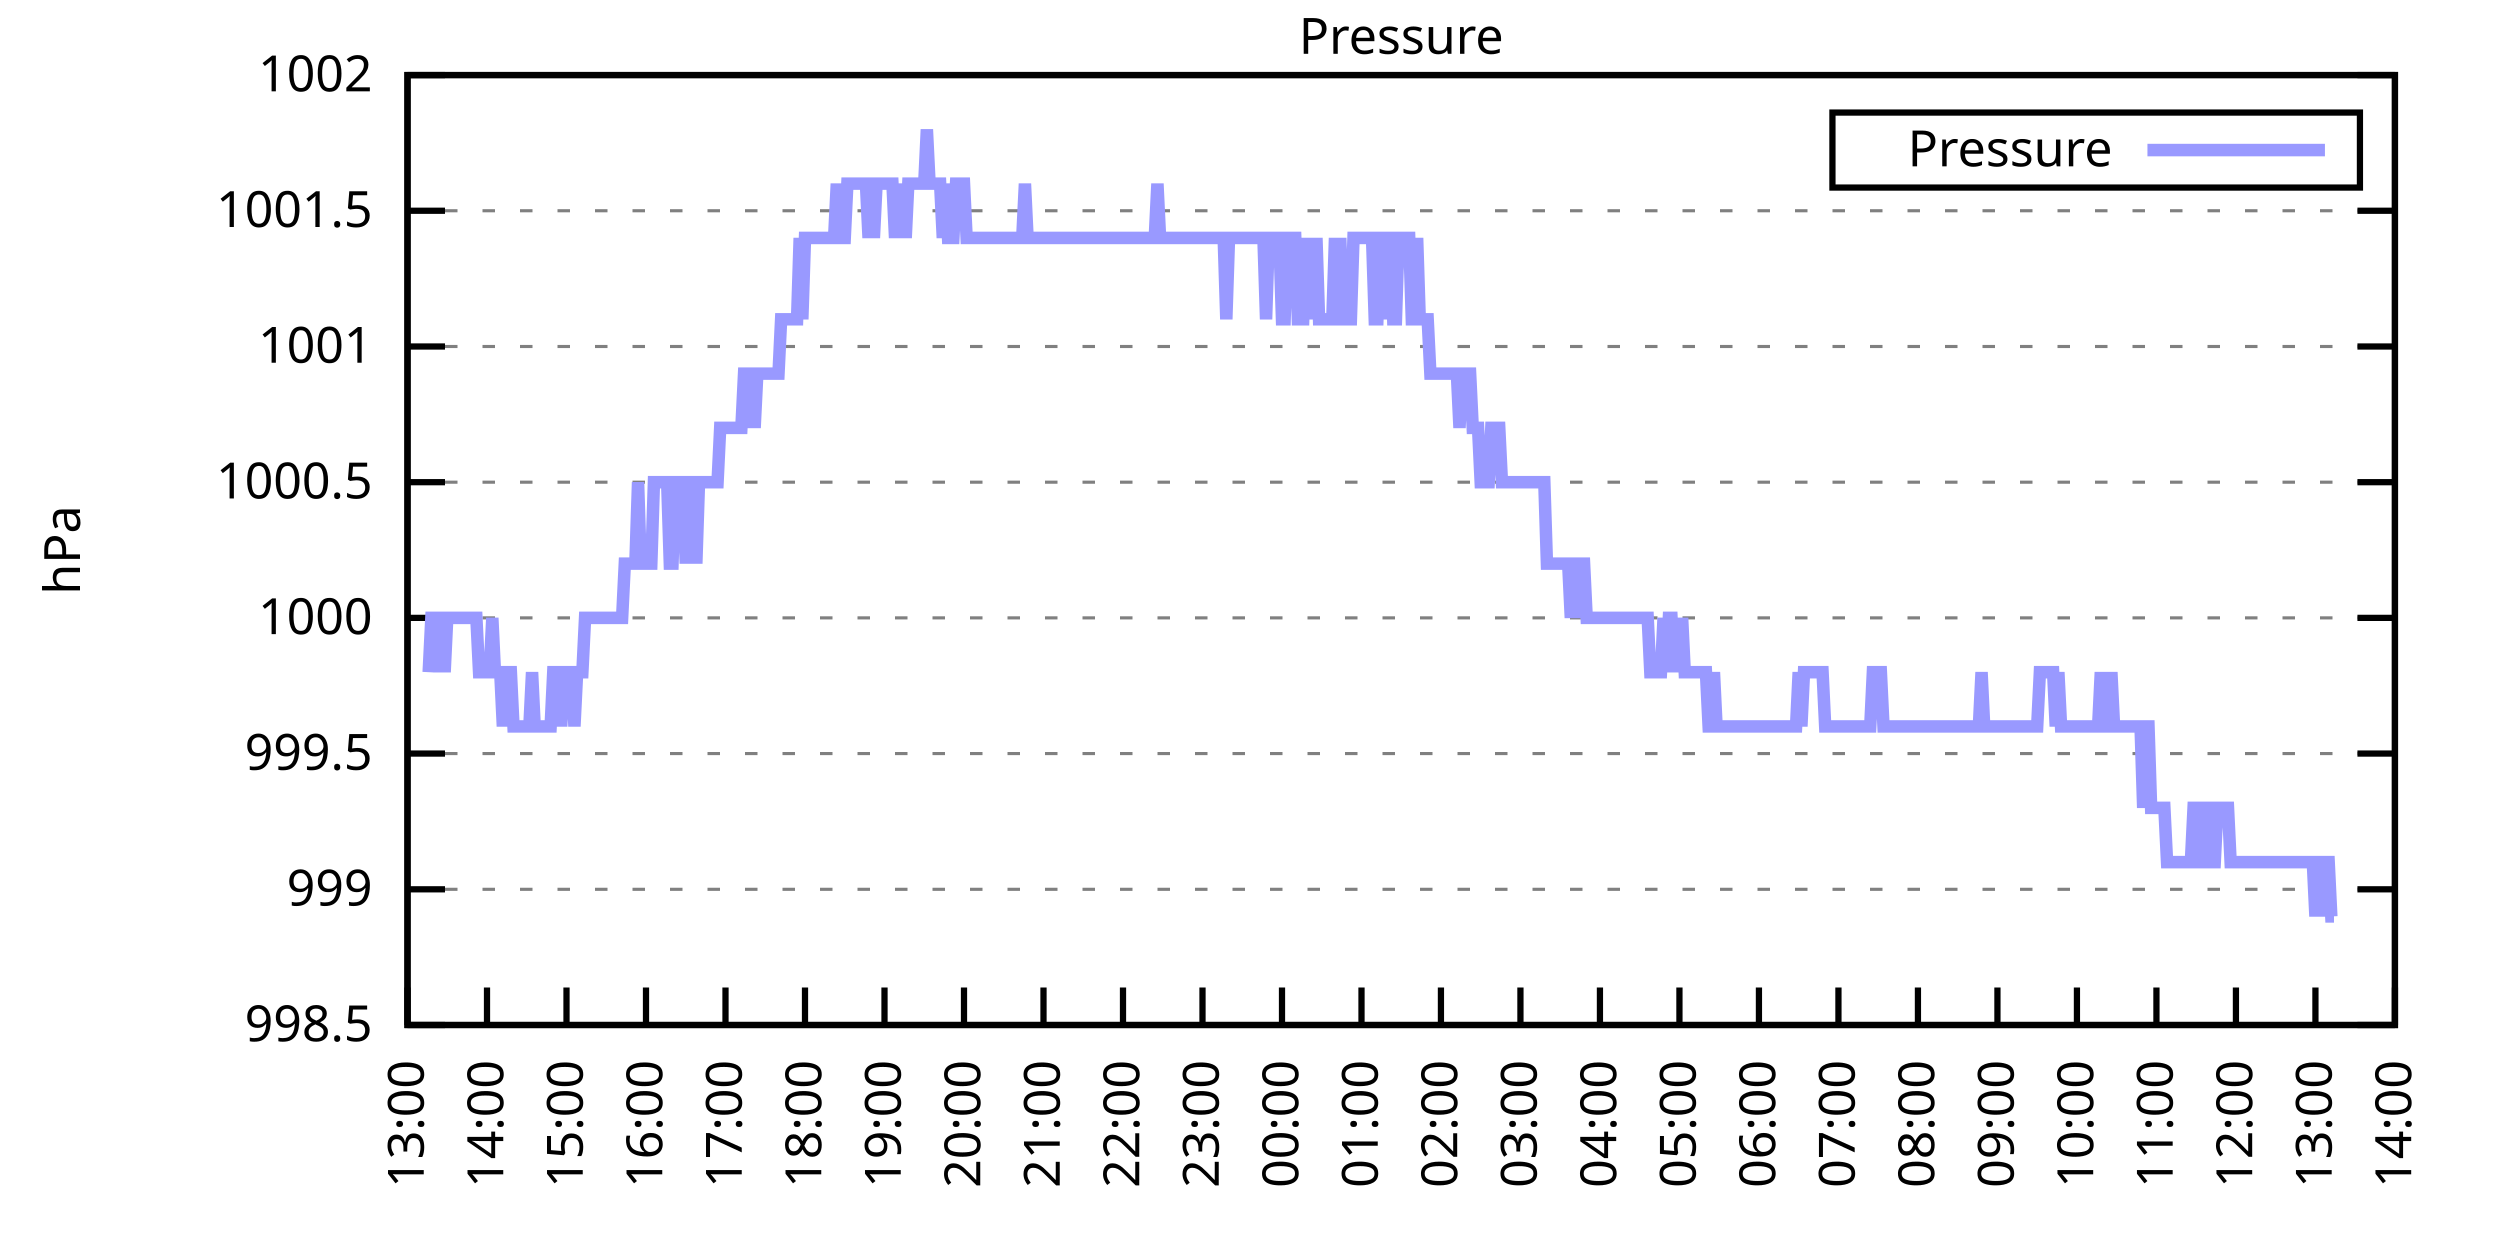
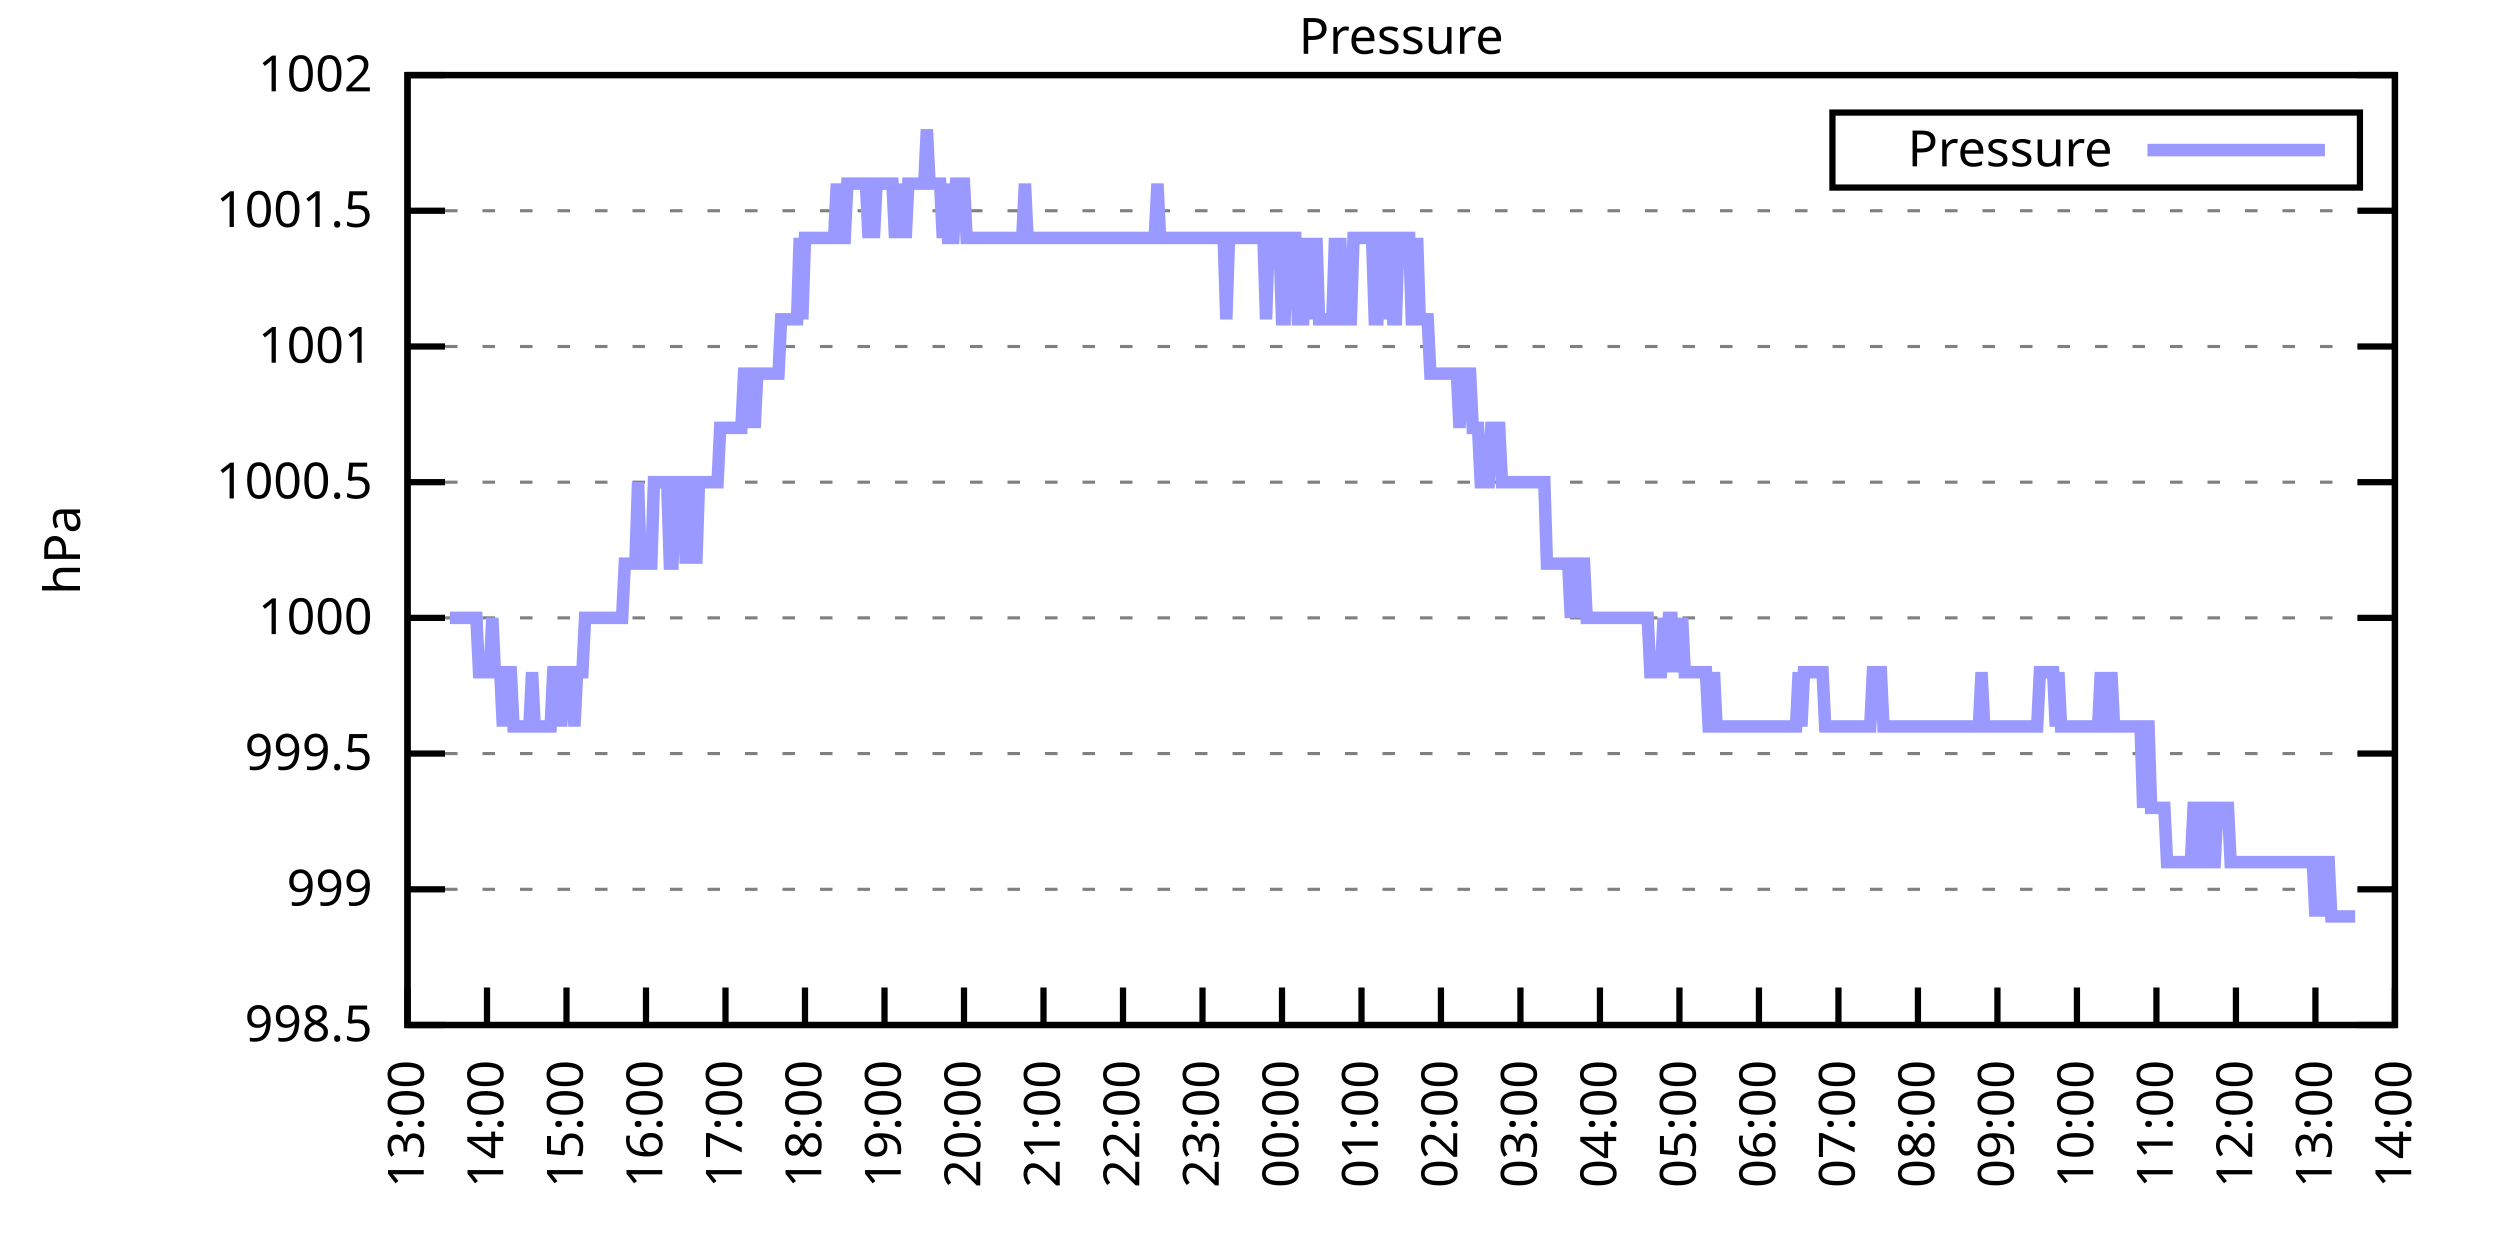
<svg xmlns="http://www.w3.org/2000/svg" xmlns:xlink="http://www.w3.org/1999/xlink" width="400" height="200" viewBox="0 0 400 200">
  <g id="gnuplot_canvas">
    <rect x="0" y="0" width="400" height="200" fill="none" />
    <defs>
      <circle id="gpDot" r="0.5" stroke-width="0.5" stroke="currentColor" />
      <path id="gpPt0" stroke-width="0.333" stroke="currentColor" d="M-1,0 h2 M0,-1 v2" />
      <path id="gpPt1" stroke-width="0.333" stroke="currentColor" d="M-1,-1 L1,1 M1,-1 L-1,1" />
      <path id="gpPt2" stroke-width="0.333" stroke="currentColor" d="M-1,0 L1,0 M0,-1 L0,1 M-1,-1 L1,1 M-1,1 L1,-1" />
      <rect id="gpPt3" stroke-width="0.333" stroke="currentColor" x="-1" y="-1" width="2" height="2" />
      <rect id="gpPt4" stroke-width="0.333" stroke="currentColor" fill="currentColor" x="-1" y="-1" width="2" height="2" />
      <circle id="gpPt5" stroke-width="0.333" stroke="currentColor" cx="0" cy="0" r="1" />
      <use xlink:href="#gpPt5" id="gpPt6" fill="currentColor" stroke="none" />
      <path id="gpPt7" stroke-width="0.333" stroke="currentColor" d="M0,-1.33 L-1.33,0.67 L1.33,0.67 z" />
      <use xlink:href="#gpPt7" id="gpPt8" fill="currentColor" stroke="none" />
      <use xlink:href="#gpPt7" id="gpPt9" stroke="currentColor" transform="rotate(180)" />
      <use xlink:href="#gpPt9" id="gpPt10" fill="currentColor" stroke="none" />
      <use xlink:href="#gpPt3" id="gpPt11" stroke="currentColor" transform="rotate(45)" />
      <use xlink:href="#gpPt11" id="gpPt12" fill="currentColor" stroke="none" />
      <path id="gpPt13" stroke-width="0.333" stroke="currentColor" d="M0,1.330 L1.265,0.411 L0.782,-1.067 L-0.782,-1.076 L-1.265,0.411 z" />
      <use xlink:href="#gpPt13" id="gpPt14" fill="currentColor" stroke="none" />
      <filter id="textbox" filterUnits="objectBoundingBox" x="0" y="0" height="1" width="1">
        <feFlood flood-color="white" flood-opacity="1" result="bgnd" />
        <feComposite in="SourceGraphic" in2="bgnd" operator="atop" />
      </filter>
      <filter id="greybox" filterUnits="objectBoundingBox" x="0" y="0" height="1" width="1">
        <feFlood flood-color="lightgrey" flood-opacity="1" result="grey" />
        <feComposite in="SourceGraphic" in2="grey" operator="atop" />
      </filter>
    </defs>
    <g fill="none" color="white" stroke="currentColor" stroke-width="1.00" stroke-linecap="butt" stroke-linejoin="miter">
</g>
    <g fill="none" color="black" stroke="currentColor" stroke-width="1.00" stroke-linecap="butt" stroke-linejoin="miter">
      <g stroke="none" shape-rendering="crispEdges">
        <polygon fill="rgb(255, 255, 255)" points="65.20,164.00 383.18,164.00 383.18,12.02 65.20,12.02 " />
      </g>
    </g>
    <g fill="none" color="black" stroke="currentColor" stroke-width="1.00" stroke-linecap="butt" stroke-linejoin="miter">
</g>
    <g fill="none" color="black" stroke="black" stroke-width="0.50" stroke-linecap="butt" stroke-linejoin="miter">
</g>
    <g fill="none" color="gray" stroke="currentColor" stroke-width="0.50" stroke-linecap="butt" stroke-linejoin="miter">
      <path stroke="gray" stroke-dasharray="2,4" class="gridline" d="M65.20,164.00 L383.19,164.00  " />
    </g>
    <g fill="none" color="gray" stroke="gray" stroke-width="1.00" stroke-linecap="butt" stroke-linejoin="miter">
</g>
    <g fill="none" color="black" stroke="currentColor" stroke-width="1.00" stroke-linecap="butt" stroke-linejoin="miter">
      <path stroke="black" d="M65.20,164.00 L71.20,164.00 M383.19,164.00 L377.19,164.00  " />
      <g transform="translate(59.60,166.60)" stroke="none" fill="black" font-family="Sans" font-size="8.00" text-anchor="end">
        <text>
          <tspan font-family="Sans"> 998.5</tspan>
        </text>
      </g>
    </g>
    <g fill="none" color="black" stroke="currentColor" stroke-width="1.00" stroke-linecap="butt" stroke-linejoin="miter">
</g>
    <g fill="none" color="black" stroke="black" stroke-width="0.50" stroke-linecap="butt" stroke-linejoin="miter">
</g>
    <g fill="none" color="gray" stroke="currentColor" stroke-width="0.50" stroke-linecap="butt" stroke-linejoin="miter">
      <path stroke="gray" stroke-dasharray="2,4" class="gridline" d="M65.20,142.29 L383.19,142.29  " />
    </g>
    <g fill="none" color="gray" stroke="gray" stroke-width="1.00" stroke-linecap="butt" stroke-linejoin="miter">
</g>
    <g fill="none" color="black" stroke="currentColor" stroke-width="1.00" stroke-linecap="butt" stroke-linejoin="miter">
      <path stroke="black" d="M65.20,142.29 L71.20,142.29 M383.19,142.29 L377.19,142.29  " />
      <g transform="translate(59.60,144.89)" stroke="none" fill="black" font-family="Sans" font-size="8.00" text-anchor="end">
        <text>
          <tspan font-family="Sans"> 999</tspan>
        </text>
      </g>
    </g>
    <g fill="none" color="black" stroke="currentColor" stroke-width="1.00" stroke-linecap="butt" stroke-linejoin="miter">
</g>
    <g fill="none" color="black" stroke="black" stroke-width="0.50" stroke-linecap="butt" stroke-linejoin="miter">
</g>
    <g fill="none" color="gray" stroke="currentColor" stroke-width="0.50" stroke-linecap="butt" stroke-linejoin="miter">
      <path stroke="gray" stroke-dasharray="2,4" class="gridline" d="M65.20,120.57 L383.19,120.57  " />
    </g>
    <g fill="none" color="gray" stroke="gray" stroke-width="1.00" stroke-linecap="butt" stroke-linejoin="miter">
</g>
    <g fill="none" color="black" stroke="currentColor" stroke-width="1.00" stroke-linecap="butt" stroke-linejoin="miter">
      <path stroke="black" d="M65.20,120.57 L71.20,120.57 M383.19,120.57 L377.19,120.57  " />
      <g transform="translate(59.60,123.17)" stroke="none" fill="black" font-family="Sans" font-size="8.00" text-anchor="end">
        <text>
          <tspan font-family="Sans"> 999.5</tspan>
        </text>
      </g>
    </g>
    <g fill="none" color="black" stroke="currentColor" stroke-width="1.00" stroke-linecap="butt" stroke-linejoin="miter">
</g>
    <g fill="none" color="black" stroke="black" stroke-width="0.50" stroke-linecap="butt" stroke-linejoin="miter">
</g>
    <g fill="none" color="gray" stroke="currentColor" stroke-width="0.50" stroke-linecap="butt" stroke-linejoin="miter">
      <path stroke="gray" stroke-dasharray="2,4" class="gridline" d="M65.20,98.86 L383.19,98.86  " />
    </g>
    <g fill="none" color="gray" stroke="gray" stroke-width="1.00" stroke-linecap="butt" stroke-linejoin="miter">
</g>
    <g fill="none" color="black" stroke="currentColor" stroke-width="1.00" stroke-linecap="butt" stroke-linejoin="miter">
      <path stroke="black" d="M65.20,98.86 L71.20,98.86 M383.19,98.86 L377.19,98.86  " />
      <g transform="translate(59.60,101.46)" stroke="none" fill="black" font-family="Sans" font-size="8.00" text-anchor="end">
        <text>
          <tspan font-family="Sans"> 1000</tspan>
        </text>
      </g>
    </g>
    <g fill="none" color="black" stroke="currentColor" stroke-width="1.00" stroke-linecap="butt" stroke-linejoin="miter">
</g>
    <g fill="none" color="black" stroke="black" stroke-width="0.50" stroke-linecap="butt" stroke-linejoin="miter">
</g>
    <g fill="none" color="gray" stroke="currentColor" stroke-width="0.50" stroke-linecap="butt" stroke-linejoin="miter">
      <path stroke="gray" stroke-dasharray="2,4" class="gridline" d="M65.20,77.15 L383.19,77.15  " />
    </g>
    <g fill="none" color="gray" stroke="gray" stroke-width="1.00" stroke-linecap="butt" stroke-linejoin="miter">
</g>
    <g fill="none" color="black" stroke="currentColor" stroke-width="1.00" stroke-linecap="butt" stroke-linejoin="miter">
      <path stroke="black" d="M65.20,77.15 L71.20,77.15 M383.19,77.15 L377.19,77.15  " />
      <g transform="translate(59.60,79.75)" stroke="none" fill="black" font-family="Sans" font-size="8.00" text-anchor="end">
        <text>
          <tspan font-family="Sans"> 1000.5</tspan>
        </text>
      </g>
    </g>
    <g fill="none" color="black" stroke="currentColor" stroke-width="1.00" stroke-linecap="butt" stroke-linejoin="miter">
</g>
    <g fill="none" color="black" stroke="black" stroke-width="0.50" stroke-linecap="butt" stroke-linejoin="miter">
</g>
    <g fill="none" color="gray" stroke="currentColor" stroke-width="0.50" stroke-linecap="butt" stroke-linejoin="miter">
      <path stroke="gray" stroke-dasharray="2,4" class="gridline" d="M65.20,55.44 L383.19,55.44  " />
    </g>
    <g fill="none" color="gray" stroke="gray" stroke-width="1.00" stroke-linecap="butt" stroke-linejoin="miter">
</g>
    <g fill="none" color="black" stroke="currentColor" stroke-width="1.00" stroke-linecap="butt" stroke-linejoin="miter">
      <path stroke="black" d="M65.20,55.44 L71.20,55.44 M383.19,55.44 L377.19,55.44  " />
      <g transform="translate(59.60,58.04)" stroke="none" fill="black" font-family="Sans" font-size="8.00" text-anchor="end">
        <text>
          <tspan font-family="Sans"> 1001</tspan>
        </text>
      </g>
    </g>
    <g fill="none" color="black" stroke="currentColor" stroke-width="1.00" stroke-linecap="butt" stroke-linejoin="miter">
</g>
    <g fill="none" color="black" stroke="black" stroke-width="0.50" stroke-linecap="butt" stroke-linejoin="miter">
</g>
    <g fill="none" color="gray" stroke="currentColor" stroke-width="0.50" stroke-linecap="butt" stroke-linejoin="miter">
      <path stroke="gray" stroke-dasharray="2,4" class="gridline" d="M65.20,33.72 L383.19,33.72  " />
    </g>
    <g fill="none" color="gray" stroke="gray" stroke-width="1.00" stroke-linecap="butt" stroke-linejoin="miter">
</g>
    <g fill="none" color="black" stroke="currentColor" stroke-width="1.00" stroke-linecap="butt" stroke-linejoin="miter">
      <path stroke="black" d="M65.20,33.72 L71.20,33.72 M383.19,33.72 L377.19,33.72  " />
      <g transform="translate(59.60,36.32)" stroke="none" fill="black" font-family="Sans" font-size="8.00" text-anchor="end">
        <text>
          <tspan font-family="Sans"> 1001.5</tspan>
        </text>
      </g>
    </g>
    <g fill="none" color="black" stroke="currentColor" stroke-width="1.00" stroke-linecap="butt" stroke-linejoin="miter">
</g>
    <g fill="none" color="black" stroke="black" stroke-width="0.50" stroke-linecap="butt" stroke-linejoin="miter">
</g>
    <g fill="none" color="gray" stroke="currentColor" stroke-width="0.50" stroke-linecap="butt" stroke-linejoin="miter">
      <path stroke="gray" stroke-dasharray="2,4" class="gridline" d="M65.20,12.01 L383.19,12.01  " />
    </g>
    <g fill="none" color="gray" stroke="gray" stroke-width="1.00" stroke-linecap="butt" stroke-linejoin="miter">
</g>
    <g fill="none" color="black" stroke="currentColor" stroke-width="1.00" stroke-linecap="butt" stroke-linejoin="miter">
      <path stroke="black" d="M65.20,12.01 L71.20,12.01 M383.19,12.01 L377.19,12.01  " />
      <g transform="translate(59.60,14.61)" stroke="none" fill="black" font-family="Sans" font-size="8.00" text-anchor="end">
        <text>
          <tspan font-family="Sans"> 1002</tspan>
        </text>
      </g>
    </g>
    <g fill="none" color="black" stroke="currentColor" stroke-width="1.00" stroke-linecap="butt" stroke-linejoin="miter">
      <path stroke="black" d="M65.20,164.00 L65.20,158.00  " />
      <g transform="translate(67.80,169.60) rotate(270.00)" stroke="none" fill="black" font-family="Sans" font-size="8.00" text-anchor="end">
        <text>
          <tspan font-family="Sans">13:00</tspan>
        </text>
      </g>
    </g>
    <g fill="none" color="black" stroke="currentColor" stroke-width="1.00" stroke-linecap="butt" stroke-linejoin="miter">
      <path stroke="black" d="M77.92,164.00 L77.92,158.00  " />
      <g transform="translate(80.52,169.60) rotate(270.00)" stroke="none" fill="black" font-family="Sans" font-size="8.00" text-anchor="end">
        <text>
          <tspan font-family="Sans">14:00</tspan>
        </text>
      </g>
    </g>
    <g fill="none" color="black" stroke="currentColor" stroke-width="1.00" stroke-linecap="butt" stroke-linejoin="miter">
      <path stroke="black" d="M90.64,164.00 L90.64,158.00  " />
      <g transform="translate(93.24,169.60) rotate(270.00)" stroke="none" fill="black" font-family="Sans" font-size="8.00" text-anchor="end">
        <text>
          <tspan font-family="Sans">15:00</tspan>
        </text>
      </g>
    </g>
    <g fill="none" color="black" stroke="currentColor" stroke-width="1.00" stroke-linecap="butt" stroke-linejoin="miter">
      <path stroke="black" d="M103.36,164.00 L103.36,158.00  " />
      <g transform="translate(105.96,169.60) rotate(270.00)" stroke="none" fill="black" font-family="Sans" font-size="8.00" text-anchor="end">
        <text>
          <tspan font-family="Sans">16:00</tspan>
        </text>
      </g>
    </g>
    <g fill="none" color="black" stroke="currentColor" stroke-width="1.00" stroke-linecap="butt" stroke-linejoin="miter">
      <path stroke="black" d="M116.08,164.00 L116.08,158.00  " />
      <g transform="translate(118.68,169.60) rotate(270.00)" stroke="none" fill="black" font-family="Sans" font-size="8.00" text-anchor="end">
        <text>
          <tspan font-family="Sans">17:00</tspan>
        </text>
      </g>
    </g>
    <g fill="none" color="black" stroke="currentColor" stroke-width="1.00" stroke-linecap="butt" stroke-linejoin="miter">
      <path stroke="black" d="M128.80,164.00 L128.80,158.00  " />
      <g transform="translate(131.40,169.60) rotate(270.00)" stroke="none" fill="black" font-family="Sans" font-size="8.00" text-anchor="end">
        <text>
          <tspan font-family="Sans">18:00</tspan>
        </text>
      </g>
    </g>
    <g fill="none" color="black" stroke="currentColor" stroke-width="1.00" stroke-linecap="butt" stroke-linejoin="miter">
      <path stroke="black" d="M141.52,164.00 L141.52,158.00  " />
      <g transform="translate(144.12,169.60) rotate(270.00)" stroke="none" fill="black" font-family="Sans" font-size="8.00" text-anchor="end">
        <text>
          <tspan font-family="Sans">19:00</tspan>
        </text>
      </g>
    </g>
    <g fill="none" color="black" stroke="currentColor" stroke-width="1.00" stroke-linecap="butt" stroke-linejoin="miter">
      <path stroke="black" d="M154.24,164.00 L154.24,158.00  " />
      <g transform="translate(156.84,169.60) rotate(270.00)" stroke="none" fill="black" font-family="Sans" font-size="8.00" text-anchor="end">
        <text>
          <tspan font-family="Sans">20:00</tspan>
        </text>
      </g>
    </g>
    <g fill="none" color="black" stroke="currentColor" stroke-width="1.00" stroke-linecap="butt" stroke-linejoin="miter">
      <path stroke="black" d="M166.96,164.00 L166.96,158.00  " />
      <g transform="translate(169.56,169.60) rotate(270.00)" stroke="none" fill="black" font-family="Sans" font-size="8.00" text-anchor="end">
        <text>
          <tspan font-family="Sans">21:00</tspan>
        </text>
      </g>
    </g>
    <g fill="none" color="black" stroke="currentColor" stroke-width="1.00" stroke-linecap="butt" stroke-linejoin="miter">
      <path stroke="black" d="M179.68,164.00 L179.68,158.00  " />
      <g transform="translate(182.28,169.60) rotate(270.00)" stroke="none" fill="black" font-family="Sans" font-size="8.00" text-anchor="end">
        <text>
          <tspan font-family="Sans">22:00</tspan>
        </text>
      </g>
    </g>
    <g fill="none" color="black" stroke="currentColor" stroke-width="1.00" stroke-linecap="butt" stroke-linejoin="miter">
      <path stroke="black" d="M192.40,164.00 L192.40,158.00  " />
      <g transform="translate(195.00,169.60) rotate(270.00)" stroke="none" fill="black" font-family="Sans" font-size="8.00" text-anchor="end">
        <text>
          <tspan font-family="Sans">23:00</tspan>
        </text>
      </g>
    </g>
    <g fill="none" color="black" stroke="currentColor" stroke-width="1.00" stroke-linecap="butt" stroke-linejoin="miter">
      <path stroke="black" d="M205.12,164.00 L205.12,158.00  " />
      <g transform="translate(207.72,169.60) rotate(270.00)" stroke="none" fill="black" font-family="Sans" font-size="8.00" text-anchor="end">
        <text>
          <tspan font-family="Sans">00:00</tspan>
        </text>
      </g>
    </g>
    <g fill="none" color="black" stroke="currentColor" stroke-width="1.00" stroke-linecap="butt" stroke-linejoin="miter">
      <path stroke="black" d="M217.84,164.00 L217.84,158.00  " />
      <g transform="translate(220.44,169.60) rotate(270.00)" stroke="none" fill="black" font-family="Sans" font-size="8.00" text-anchor="end">
        <text>
          <tspan font-family="Sans">01:00</tspan>
        </text>
      </g>
    </g>
    <g fill="none" color="black" stroke="currentColor" stroke-width="1.00" stroke-linecap="butt" stroke-linejoin="miter">
      <path stroke="black" d="M230.55,164.00 L230.55,158.00  " />
      <g transform="translate(233.15,169.60) rotate(270.00)" stroke="none" fill="black" font-family="Sans" font-size="8.00" text-anchor="end">
        <text>
          <tspan font-family="Sans">02:00</tspan>
        </text>
      </g>
    </g>
    <g fill="none" color="black" stroke="currentColor" stroke-width="1.00" stroke-linecap="butt" stroke-linejoin="miter">
      <path stroke="black" d="M243.27,164.00 L243.27,158.00  " />
      <g transform="translate(245.87,169.60) rotate(270.00)" stroke="none" fill="black" font-family="Sans" font-size="8.00" text-anchor="end">
        <text>
          <tspan font-family="Sans">03:00</tspan>
        </text>
      </g>
    </g>
    <g fill="none" color="black" stroke="currentColor" stroke-width="1.00" stroke-linecap="butt" stroke-linejoin="miter">
      <path stroke="black" d="M255.99,164.00 L255.99,158.00  " />
      <g transform="translate(258.59,169.60) rotate(270.00)" stroke="none" fill="black" font-family="Sans" font-size="8.00" text-anchor="end">
        <text>
          <tspan font-family="Sans">04:00</tspan>
        </text>
      </g>
    </g>
    <g fill="none" color="black" stroke="currentColor" stroke-width="1.00" stroke-linecap="butt" stroke-linejoin="miter">
      <path stroke="black" d="M268.71,164.00 L268.71,158.00  " />
      <g transform="translate(271.31,169.60) rotate(270.00)" stroke="none" fill="black" font-family="Sans" font-size="8.00" text-anchor="end">
        <text>
          <tspan font-family="Sans">05:00</tspan>
        </text>
      </g>
    </g>
    <g fill="none" color="black" stroke="currentColor" stroke-width="1.00" stroke-linecap="butt" stroke-linejoin="miter">
      <path stroke="black" d="M281.43,164.00 L281.43,158.00  " />
      <g transform="translate(284.03,169.60) rotate(270.00)" stroke="none" fill="black" font-family="Sans" font-size="8.00" text-anchor="end">
        <text>
          <tspan font-family="Sans">06:00</tspan>
        </text>
      </g>
    </g>
    <g fill="none" color="black" stroke="currentColor" stroke-width="1.00" stroke-linecap="butt" stroke-linejoin="miter">
      <path stroke="black" d="M294.15,164.00 L294.15,158.00  " />
      <g transform="translate(296.75,169.60) rotate(270.00)" stroke="none" fill="black" font-family="Sans" font-size="8.00" text-anchor="end">
        <text>
          <tspan font-family="Sans">07:00</tspan>
        </text>
      </g>
    </g>
    <g fill="none" color="black" stroke="currentColor" stroke-width="1.00" stroke-linecap="butt" stroke-linejoin="miter">
      <path stroke="black" d="M306.87,164.00 L306.87,158.00  " />
      <g transform="translate(309.47,169.60) rotate(270.00)" stroke="none" fill="black" font-family="Sans" font-size="8.00" text-anchor="end">
        <text>
          <tspan font-family="Sans">08:00</tspan>
        </text>
      </g>
    </g>
    <g fill="none" color="black" stroke="currentColor" stroke-width="1.00" stroke-linecap="butt" stroke-linejoin="miter">
      <path stroke="black" d="M319.59,164.00 L319.59,158.00  " />
      <g transform="translate(322.19,169.60) rotate(270.00)" stroke="none" fill="black" font-family="Sans" font-size="8.00" text-anchor="end">
        <text>
          <tspan font-family="Sans">09:00</tspan>
        </text>
      </g>
    </g>
    <g fill="none" color="black" stroke="currentColor" stroke-width="1.00" stroke-linecap="butt" stroke-linejoin="miter">
      <path stroke="black" d="M332.31,164.00 L332.31,158.00  " />
      <g transform="translate(334.91,169.60) rotate(270.00)" stroke="none" fill="black" font-family="Sans" font-size="8.00" text-anchor="end">
        <text>
          <tspan font-family="Sans">10:00</tspan>
        </text>
      </g>
    </g>
    <g fill="none" color="black" stroke="currentColor" stroke-width="1.00" stroke-linecap="butt" stroke-linejoin="miter">
      <path stroke="black" d="M345.03,164.00 L345.03,158.00  " />
      <g transform="translate(347.63,169.60) rotate(270.00)" stroke="none" fill="black" font-family="Sans" font-size="8.00" text-anchor="end">
        <text>
          <tspan font-family="Sans">11:00</tspan>
        </text>
      </g>
    </g>
    <g fill="none" color="black" stroke="currentColor" stroke-width="1.00" stroke-linecap="butt" stroke-linejoin="miter">
      <path stroke="black" d="M357.75,164.00 L357.75,158.00  " />
      <g transform="translate(360.35,169.60) rotate(270.00)" stroke="none" fill="black" font-family="Sans" font-size="8.00" text-anchor="end">
        <text>
          <tspan font-family="Sans">12:00</tspan>
        </text>
      </g>
    </g>
    <g fill="none" color="black" stroke="currentColor" stroke-width="1.00" stroke-linecap="butt" stroke-linejoin="miter">
      <path stroke="black" d="M370.47,164.00 L370.47,158.00  " />
      <g transform="translate(373.07,169.60) rotate(270.00)" stroke="none" fill="black" font-family="Sans" font-size="8.00" text-anchor="end">
        <text>
          <tspan font-family="Sans">13:00</tspan>
        </text>
      </g>
    </g>
    <g fill="none" color="black" stroke="currentColor" stroke-width="1.00" stroke-linecap="butt" stroke-linejoin="miter">
      <path stroke="black" d="M383.19,164.00 L383.19,158.00  " />
      <g transform="translate(385.79,169.60) rotate(270.00)" stroke="none" fill="black" font-family="Sans" font-size="8.00" text-anchor="end">
        <text>
          <tspan font-family="Sans">14:00</tspan>
        </text>
      </g>
    </g>
    <g fill="none" color="black" stroke="currentColor" stroke-width="1.00" stroke-linecap="butt" stroke-linejoin="miter">
</g>
    <g fill="none" color="black" stroke="currentColor" stroke-width="1.00" stroke-linecap="butt" stroke-linejoin="miter">
      <path stroke="black" d="M65.20,12.01 L65.20,164.00 L383.19,164.00 L383.19,12.01 L65.20,12.01 Z  " />
    </g>
    <g fill="none" color="black" stroke="currentColor" stroke-width="1.00" stroke-linecap="butt" stroke-linejoin="miter">
</g>
    <g fill="none" color="black" stroke="currentColor" stroke-width="1.00" stroke-linecap="butt" stroke-linejoin="miter">
      <path stroke="black" d="M293.19,30.01 L293.19,18.01 L377.59,18.01 L377.59,30.01 L293.19,30.01 Z  " />
    </g>
    <g id="Pressure_plot_1">
      <g fill="none" color="white" stroke="black" stroke-width="2.00" stroke-linecap="butt" stroke-linejoin="miter">
</g>
      <g fill="none" color="black" stroke="currentColor" stroke-width="2.00" stroke-linecap="butt" stroke-linejoin="miter">
        <g transform="translate(337.99,26.61)" stroke="none" fill="black" font-family="Sans" font-size="8.00" text-anchor="end">
          <text>
            <tspan font-family="Sans">Pressure</tspan>
          </text>
        </g>
      </g>
      <g fill="none" color="black" stroke="currentColor" stroke-width="2.00" stroke-linecap="butt" stroke-linejoin="miter">
-         <path stroke="rgb(153, 153, 255)" d="M343.59,24.01 L371.99,24.01 M68.59,107.55 L69.02,98.86 L69.44,98.86 L69.86,98.86 L70.29,107.55 L70.71,98.86   L71.14,107.55 L71.56,98.86 L71.98,98.86 L72.41,98.86 L72.83,98.86 L73.26,98.86 L73.68,98.86 L74.10,98.86   L74.53,98.86 L74.95,98.86 L75.38,98.86 L75.80,98.86 L76.22,98.86 L76.65,107.55 L77.07,107.55 L77.50,107.55   L77.92,107.55 L78.34,107.55 L78.77,98.86 L79.19,107.55 L79.62,107.55 L80.04,107.55 L80.46,116.23 L80.89,107.55   L81.31,107.55 L81.74,107.55 L82.16,116.23 L82.58,116.23 L83.01,116.23 L83.43,116.23 L83.86,116.23 L84.28,116.23   L84.70,116.23 L85.13,107.55 L85.55,116.23 L85.98,116.23 L86.40,116.23 L86.82,116.23 L87.25,116.23 L87.67,116.23   L88.10,116.23 L88.52,107.55 L88.94,107.55 L89.37,107.55 L89.79,116.23 L90.22,107.55 L90.64,107.55 L91.06,107.55   L91.49,107.55 L91.91,116.23 L92.34,107.55 L92.76,107.55 L93.18,107.55 L93.61,98.86 L94.03,98.86 L94.46,98.86   L94.88,98.86 L95.30,98.86 L95.73,98.86 L96.15,98.86 L96.58,98.86 L97.00,98.86 L97.42,98.86 L97.85,98.86   L98.27,98.86 L98.69,98.86 L99.12,98.86 L99.54,98.86 L99.97,90.18 L100.39,90.18 L100.81,90.18 L101.24,90.18   L101.66,90.18 L102.09,77.15 L102.51,90.18 L102.93,90.18 L103.36,90.18 L103.78,90.18 L104.21,90.18 L104.63,77.15   L105.05,77.15 L105.48,77.15 L105.90,77.15 L106.33,77.15 L106.75,77.15 L107.17,90.18 L107.60,90.18 L108.02,77.15   L108.45,77.15 L108.87,77.15 L109.29,77.15 L109.72,90.18 L110.14,77.15 L110.57,77.15 L110.99,77.15 L111.41,90.18   L111.84,77.15 L112.26,77.15 L112.69,77.15 L113.11,77.15 L113.53,77.15 L113.96,77.15 L114.38,77.15 L114.81,77.15   L115.23,68.46 L115.65,68.46 L116.08,68.46 L116.50,68.46 L116.93,68.46 L117.35,68.46 L117.77,68.46 L118.20,68.46   L118.62,68.46 L119.05,59.78 L119.47,59.78 L119.89,68.46 L120.32,59.78 L120.74,68.46 L121.17,59.78 L121.59,59.78   L122.01,59.78 L122.44,59.78 L122.86,59.78 L123.29,59.78 L123.71,59.78 L124.13,59.78 L124.56,59.78 L124.98,51.09   L125.41,51.09 L125.83,51.09 L126.25,51.09 L126.68,51.09 L127.10,51.09 L127.53,51.09 L127.95,38.07 L128.37,51.09   L128.80,38.07 L129.22,38.07 L129.65,38.07 L130.07,38.07 L130.49,38.07 L130.92,38.07 L131.34,38.07 L131.77,38.07   L132.19,38.07 L132.61,38.07 L133.04,38.07 L133.46,38.07 L133.89,29.38 L134.31,38.07 L134.73,38.07 L135.16,38.07   L135.58,29.38 L136.01,29.38 L136.43,29.38 L136.85,29.38 L137.28,29.38 L137.70,29.38 L138.13,29.38 L138.55,29.38   L138.97,38.07 L139.40,29.38 L139.82,38.07 L140.25,29.38 L140.67,29.38 L141.09,29.38 L141.52,29.38 L141.94,29.38   L142.37,29.38 L142.79,29.38 L143.21,38.07 L143.64,29.38 L144.06,38.07 L144.49,29.38 L144.91,38.07 L145.33,29.38   L145.76,29.38 L146.18,29.38 L146.61,29.38 L147.03,29.38 L147.45,29.38 L147.88,29.38 L148.30,20.70 L148.73,29.38   L149.15,29.38 L149.57,29.38 L150.00,29.38 L150.42,29.38 L150.85,38.07 L151.27,29.38 L151.69,38.07 L152.12,38.07   L152.54,38.07 L152.97,29.38 L153.39,29.38 L153.81,29.38 L154.24,29.38 L154.66,38.07 L155.09,38.07 L155.51,38.07   L155.93,38.07 L156.36,38.07 L156.78,38.07 L157.21,38.07 L157.63,38.07 L158.05,38.07 L158.48,38.07 L158.90,38.07   L159.33,38.07 L159.75,38.07 L160.17,38.07 L160.60,38.07 L161.02,38.07 L161.44,38.07 L161.87,38.07 L162.29,38.07   L162.72,38.07 L163.14,38.07 L163.56,38.07 L163.99,29.38 L164.41,38.07 L164.84,38.07 L165.26,38.07 L165.68,38.07   L166.11,38.07 L166.53,38.07 L166.96,38.07 L167.38,38.07 L167.80,38.07 L168.23,38.07 L168.65,38.07 L169.08,38.07   L169.50,38.07 L169.92,38.07 L170.35,38.07 L170.77,38.07 L171.20,38.07 L171.62,38.07 L172.04,38.07 L172.47,38.07   L172.89,38.07 L173.32,38.07 L173.74,38.07 L174.16,38.07 L174.59,38.07 L175.01,38.07 L175.44,38.07 L175.86,38.07   L176.28,38.07 L176.71,38.07 L177.13,38.07 L177.56,38.07 L177.98,38.07 L178.40,38.07 L178.83,38.07 L179.25,38.07   L179.68,38.07 L180.10,38.07 L180.52,38.07 L180.95,38.07 L181.37,38.07 L181.80,38.07 L182.22,38.07 L182.64,38.07   L183.07,38.07 L183.49,38.07 L183.92,38.07 L184.34,38.07 L184.76,38.07 L185.19,29.38 L185.61,38.07 L186.04,38.07   L186.46,38.07 L186.88,38.07 L187.31,38.07 L187.73,38.07 L188.16,38.07 L188.58,38.07 L189.00,38.07 L189.43,38.07   L189.85,38.07 L190.28,38.07 L190.70,38.07 L191.12,38.07 L191.55,38.07 L191.97,38.07 L192.40,38.07 L192.82,38.07   L193.24,38.07 L193.67,38.07 L194.09,38.07 L194.52,38.07 L194.94,38.07 L195.36,38.07 L195.79,38.07 L196.21,51.09   L196.64,38.07 L197.06,38.07 L197.48,38.07 L197.91,38.07 L198.33,38.07 L198.76,38.07 L199.18,38.07 L199.60,38.07   L200.03,38.07 L200.45,38.07 L200.88,38.07 L201.30,38.07 L201.72,38.07 L202.15,38.07 L202.57,51.09 L203.00,38.07   L203.42,38.07 L203.84,38.07 L204.27,38.07 L204.69,38.07 L205.12,51.09 L205.54,51.09 L205.96,38.07 L206.39,38.07   L206.81,38.07 L207.24,38.07 L207.66,51.09 L208.08,51.09 L208.51,51.09 L208.93,38.07 L209.36,51.09 L209.78,38.07   L210.20,51.09 L210.63,38.07 L211.05,51.09 L211.48,51.09 L211.90,51.09 L212.32,51.09 L212.75,51.09 L213.17,51.09   L213.60,38.07 L214.02,51.09 L214.44,38.07 L214.87,51.09 L215.29,51.09 L215.72,51.09 L216.14,51.09 L216.56,38.07   L216.99,38.07 L217.41,38.07 L217.84,38.07 L218.26,38.07 L218.68,38.07 L219.11,38.07 L219.53,38.07 L219.96,51.09   L220.38,51.09 L220.80,38.07 L221.23,38.07 L221.65,51.09 L222.08,38.07 L222.50,38.07 L222.92,51.09 L223.35,51.09   L223.77,38.07 L224.20,38.07 L224.62,38.07 L225.04,38.07 L225.47,38.07 L225.89,51.09 L226.31,51.09 L226.74,38.07   L227.16,51.09 L227.59,51.09 L228.01,51.09 L228.43,51.09 L228.86,59.78 L229.28,59.78 L229.71,59.78 L230.13,59.78   L230.55,59.78 L230.98,59.78 L231.40,59.78 L231.83,59.78 L232.25,59.78 L232.67,59.78 L233.10,59.78 L233.52,68.46   L233.95,59.78 L234.37,59.78 L234.79,59.78 L235.22,59.78 L235.64,68.46 L236.07,68.46 L236.49,68.46 L236.91,77.15   L237.34,77.15 L237.76,77.15 L238.19,77.15 L238.61,68.46 L239.03,68.46 L239.46,68.46 L239.88,68.46 L240.31,77.15   L240.73,77.15 L241.15,77.15 L241.58,77.15 L242.00,77.15 L242.43,77.15 L242.85,77.15 L243.27,77.15 L243.70,77.15   L244.12,77.15 L244.55,77.15 L244.97,77.15 L245.39,77.15 L245.82,77.15 L246.24,77.15 L246.67,77.15 L247.09,77.15   L247.51,90.18 L247.94,90.18 L248.36,90.18 L248.79,90.18 L249.21,90.18 L249.63,90.18 L250.06,90.18 L250.48,90.18   L250.91,90.18 L251.33,98.86 L251.75,90.18 L252.18,90.18 L252.60,98.86 L253.03,90.18 L253.45,90.18 L253.87,98.86   L254.30,98.86 L254.72,98.86 L255.15,98.86 L255.57,98.86 L255.99,98.86 L256.42,98.86 L256.84,98.86 L257.27,98.86   L257.69,98.86 L258.11,98.86 L258.54,98.86 L258.96,98.86 L259.39,98.86 L259.81,98.86 L260.23,98.86 L260.66,98.86   L261.08,98.86 L261.51,98.86 L261.93,98.86 L262.35,98.86 L262.78,98.86 L263.20,98.86 L263.63,98.86 L264.05,107.55   L264.47,107.55 L264.90,107.55 L265.32,107.55 L265.75,107.55 L266.17,98.86 L266.59,107.55 L267.02,98.86 L267.44,98.86   L267.87,107.55 L268.29,98.86 L268.71,107.55 L269.14,98.86 L269.56,107.55 L269.99,107.55 L270.41,107.55 L270.83,107.55   L271.26,107.55 L271.68,107.55 L272.11,107.55 L272.53,107.55 L272.95,107.55 L273.38,116.23 L273.80,116.23 L274.23,107.55   L274.65,116.23 L275.07,116.23 L275.50,116.23 L275.92,116.23 L276.35,116.23 L276.77,116.23 L277.19,116.23 L277.62,116.23   L278.04,116.23 L278.47,116.23 L278.89,116.23 L279.31,116.23 L279.74,116.23 L280.16,116.23 L280.59,116.23 L281.01,116.23   L281.43,116.23 L281.86,116.23 L282.28,116.23 L282.71,116.23 L283.13,116.23 L283.55,116.23 L283.98,116.23 L284.40,116.23   L284.83,116.23 L285.25,116.23 L285.67,116.23 L286.10,116.23 L286.52,116.23 L286.95,116.23 L287.37,116.23 L287.79,107.55   L288.22,116.23 L288.64,107.55 L289.06,107.55 L289.49,107.55 L289.91,107.55 L290.34,107.55 L290.76,107.55 L291.18,107.55   L291.61,107.55 L292.03,116.23 L292.46,116.23 L292.88,116.23 L293.30,116.23 L293.73,116.23 L294.15,116.23 L294.58,116.23   L295.00,116.23 L295.42,116.23 L295.85,116.23 L296.27,116.23 L296.70,116.23 L297.12,116.23 L297.54,116.23 L297.97,116.23   L298.39,116.23 L298.82,116.23 L299.24,116.23 L299.66,107.55 L300.09,107.55 L300.51,107.55 L300.94,107.55 L301.36,116.23   L301.78,116.23 L302.21,116.23 L302.63,116.23 L303.06,116.23 L303.48,116.23 L303.90,116.23 L304.33,116.23 L304.75,116.23   L305.18,116.23 L305.60,116.23 L306.02,116.23 L306.45,116.23 L306.87,116.23 L307.30,116.23 L307.72,116.23 L308.14,116.23   L308.57,116.23 L308.99,116.23 L309.42,116.23 L309.84,116.23 L310.26,116.23 L310.69,116.23 L311.11,116.23 L311.54,116.23   L311.96,116.23 L312.38,116.23 L312.81,116.23 L313.23,116.23 L313.66,116.23 L314.08,116.23 L314.50,116.23 L314.93,116.23   L315.35,116.23 L315.78,116.23 L316.20,116.23 L316.62,116.23 L317.05,107.55 L317.47,116.23 L317.90,116.23 L318.32,116.23   L318.74,116.23 L319.17,116.23 L319.59,116.23 L320.02,116.23 L320.44,116.23 L320.86,116.23 L321.29,116.23 L321.71,116.23   L322.14,116.23 L322.56,116.23 L322.98,116.23 L323.41,116.23 L323.83,116.23 L324.26,116.23 L324.68,116.23 L325.10,116.23   L325.53,116.23 L325.95,116.23 L326.38,107.55 L326.80,107.55 L327.22,107.55 L327.65,107.55 L328.07,107.55 L328.50,107.55   L328.92,116.23 L329.34,107.55 L329.77,116.23 L330.19,116.23 L330.62,116.23 L331.04,116.23 L331.46,116.23 L331.89,116.23   L332.31,116.23 L332.74,116.23 L333.16,116.23 L333.58,116.23 L334.01,116.23 L334.43,116.23 L334.86,116.23 L335.28,116.23   L335.70,116.23 L336.13,107.55 L336.55,116.23 L336.98,116.23 L337.40,116.23 L337.82,107.55 L338.25,116.23 L338.67,116.23   L339.10,116.23 L339.52,116.23 L339.94,116.23 L340.37,116.23 L340.79,116.23 L341.22,116.23 L341.64,116.23 L342.06,116.23   L342.49,116.23 L342.91,129.26 L343.34,116.23 L343.76,116.23 L344.18,129.26 L344.61,129.26 L345.03,129.26 L345.46,129.26   L345.88,129.26 L346.30,129.26 L346.73,137.94 L347.15,137.94 L347.58,137.94 L348.00,137.94 L348.42,137.94 L348.85,137.94   L349.27,137.94 L349.70,137.94 L350.12,137.94 L350.54,137.94 L350.97,129.26 L351.39,129.26 L351.81,137.94 L352.24,137.94   L352.66,137.94 L353.09,129.26 L353.51,129.26 L353.93,137.94 L354.36,137.94 L354.78,129.26 L355.21,129.26 L355.63,129.26   L356.05,129.26 L356.48,129.26 L356.90,137.94 L357.33,137.94 L357.75,137.94 L358.17,137.94 L358.60,137.94 L359.02,137.94   L359.45,137.94 L359.87,137.94 L360.29,137.94 L360.72,137.94 L361.14,137.94 L361.57,137.94 L361.99,137.94 L362.41,137.94   L362.84,137.94 L363.26,137.94 L363.69,137.94 L364.11,137.94 L364.53,137.94 L364.96,137.94 L365.38,137.94 L365.81,137.94   L366.23,137.94 L366.65,137.94 L367.08,137.94 L367.50,137.94 L367.93,137.94 L368.35,137.94 L368.77,137.94 L369.20,137.94   L369.62,137.94 L370.05,137.94 L370.47,146.63 L370.89,137.94 L371.32,146.63 L371.74,137.94 L372.17,137.94 L372.59,137.94   L373.01,146.63 L373.44,146.63  " />
+         <path stroke="rgb(153, 153, 255)" d="M343.59,24.01 L371.99,24.01 M71.98,98.86 L72.41,98.86 L72.83,98.86 L73.26,98.86 L73.68,98.86 L74.10,98.86   L74.53,98.86 L74.95,98.86 L75.38,98.86 L75.80,98.86 L76.22,98.86 L76.65,107.55 L77.07,107.55 L77.50,107.55   L77.92,107.55 L78.34,107.55 L78.77,98.86 L79.19,107.55 L79.62,107.55 L80.04,107.55 L80.46,116.23 L80.89,107.55   L81.31,107.55 L81.74,107.55 L82.16,116.23 L82.58,116.23 L83.01,116.23 L83.43,116.23 L83.86,116.23 L84.28,116.23   L84.70,116.23 L85.13,107.55 L85.55,116.23 L85.98,116.23 L86.40,116.23 L86.82,116.23 L87.25,116.23 L87.67,116.23   L88.10,116.23 L88.52,107.55 L88.94,107.55 L89.37,107.55 L89.79,116.23 L90.22,107.55 L90.64,107.55 L91.06,107.55   L91.49,107.55 L91.91,116.23 L92.34,107.55 L92.76,107.55 L93.18,107.55 L93.61,98.86 L94.03,98.86 L94.46,98.86   L94.88,98.86 L95.30,98.86 L95.73,98.86 L96.15,98.86 L96.58,98.86 L97.00,98.86 L97.42,98.86 L97.85,98.86   L98.27,98.86 L98.69,98.86 L99.12,98.86 L99.54,98.86 L99.97,90.18 L100.39,90.18 L100.81,90.18 L101.24,90.18   L101.66,90.18 L102.09,77.15 L102.51,90.18 L102.93,90.18 L103.36,90.18 L103.78,90.18 L104.21,90.18 L104.63,77.15   L105.05,77.15 L105.48,77.15 L105.90,77.15 L106.33,77.15 L106.75,77.15 L107.17,90.18 L107.60,90.18 L108.02,77.15   L108.45,77.15 L108.87,77.15 L109.29,77.15 L109.72,90.18 L110.14,77.15 L110.57,77.15 L110.99,77.15 L111.41,90.18   L111.84,77.15 L112.26,77.15 L112.69,77.15 L113.11,77.15 L113.53,77.15 L113.96,77.15 L114.38,77.15 L114.81,77.15   L115.23,68.46 L115.65,68.46 L116.08,68.46 L116.50,68.46 L116.93,68.46 L117.35,68.46 L117.77,68.46 L118.20,68.46   L118.62,68.46 L119.05,59.78 L119.47,59.78 L119.89,68.46 L120.32,59.78 L120.74,68.46 L121.17,59.78 L121.59,59.78   L122.01,59.78 L122.44,59.78 L122.86,59.78 L123.29,59.78 L123.71,59.78 L124.13,59.78 L124.56,59.78 L124.98,51.09   L125.41,51.09 L125.83,51.09 L126.25,51.09 L126.68,51.09 L127.10,51.09 L127.53,51.09 L127.95,38.07 L128.37,51.09   L128.80,38.07 L129.22,38.07 L129.65,38.07 L130.07,38.07 L130.49,38.07 L130.92,38.07 L131.34,38.07 L131.77,38.07   L132.19,38.07 L132.61,38.07 L133.04,38.07 L133.46,38.07 L133.89,29.38 L134.31,38.07 L134.73,38.07 L135.16,38.07   L135.58,29.38 L136.01,29.38 L136.43,29.38 L136.85,29.38 L137.28,29.38 L137.70,29.38 L138.13,29.38 L138.55,29.38   L138.97,38.07 L139.40,29.38 L139.82,38.07 L140.25,29.38 L140.67,29.38 L141.09,29.38 L141.52,29.38 L141.94,29.38   L142.37,29.38 L142.79,29.38 L143.21,38.07 L143.64,29.38 L144.06,38.07 L144.49,29.38 L144.91,38.07 L145.33,29.38   L145.76,29.38 L146.18,29.38 L146.61,29.38 L147.03,29.38 L147.45,29.38 L147.88,29.38 L148.30,20.70 L148.73,29.38   L149.15,29.38 L149.57,29.38 L150.00,29.38 L150.42,29.38 L150.85,38.07 L151.27,29.38 L151.69,38.07 L152.12,38.07   L152.54,38.07 L152.97,29.38 L153.39,29.38 L153.81,29.38 L154.24,29.38 L154.66,38.07 L155.09,38.07 L155.51,38.07   L155.93,38.07 L156.36,38.07 L156.78,38.07 L157.21,38.07 L157.63,38.07 L158.05,38.07 L158.48,38.07 L158.90,38.07   L159.33,38.07 L159.75,38.07 L160.17,38.07 L160.60,38.07 L161.02,38.07 L161.44,38.07 L161.87,38.07 L162.29,38.07   L162.72,38.07 L163.14,38.07 L163.56,38.07 L163.99,29.38 L164.41,38.07 L164.84,38.07 L165.26,38.07 L165.68,38.07   L166.11,38.07 L166.53,38.07 L166.96,38.07 L167.38,38.07 L167.80,38.07 L168.23,38.07 L168.65,38.07 L169.08,38.07   L169.50,38.07 L169.92,38.07 L170.35,38.07 L170.77,38.07 L171.20,38.07 L171.62,38.07 L172.04,38.07 L172.47,38.07   L172.89,38.07 L173.32,38.07 L173.74,38.07 L174.16,38.07 L174.59,38.07 L175.01,38.07 L175.44,38.07 L175.86,38.07   L176.28,38.07 L176.71,38.07 L177.13,38.07 L177.56,38.07 L177.98,38.07 L178.40,38.07 L178.83,38.07 L179.25,38.07   L179.68,38.07 L180.10,38.07 L180.52,38.07 L180.95,38.07 L181.37,38.07 L181.80,38.07 L182.22,38.07 L182.64,38.07   L183.07,38.07 L183.49,38.07 L183.92,38.07 L184.34,38.07 L184.76,38.07 L185.19,29.38 L185.61,38.07 L186.04,38.07   L186.46,38.07 L186.88,38.07 L187.31,38.07 L187.73,38.07 L188.16,38.07 L188.58,38.07 L189.00,38.07 L189.43,38.07   L189.85,38.07 L190.28,38.07 L190.70,38.07 L191.12,38.07 L191.55,38.07 L191.97,38.07 L192.40,38.07 L192.82,38.07   L193.24,38.07 L193.67,38.07 L194.09,38.07 L194.52,38.07 L194.94,38.07 L195.36,38.07 L195.79,38.07 L196.21,51.09   L196.64,38.07 L197.06,38.07 L197.48,38.07 L197.91,38.07 L198.33,38.07 L198.76,38.07 L199.18,38.07 L199.60,38.07   L200.03,38.07 L200.45,38.07 L200.88,38.07 L201.30,38.07 L201.72,38.07 L202.15,38.07 L202.57,51.09 L203.00,38.07   L203.42,38.07 L203.84,38.07 L204.27,38.07 L204.69,38.07 L205.12,51.09 L205.54,51.09 L205.96,38.07 L206.39,38.07   L206.81,38.07 L207.24,38.07 L207.66,51.09 L208.08,51.09 L208.51,51.09 L208.93,38.07 L209.36,51.09 L209.78,38.07   L210.20,51.09 L210.63,38.07 L211.05,51.09 L211.48,51.09 L211.90,51.09 L212.32,51.09 L212.75,51.09 L213.17,51.09   L213.60,38.07 L214.02,51.09 L214.44,38.07 L214.87,51.09 L215.29,51.09 L215.72,51.09 L216.14,51.09 L216.56,38.07   L216.99,38.07 L217.41,38.07 L217.84,38.07 L218.26,38.07 L218.68,38.07 L219.11,38.07 L219.53,38.07 L219.96,51.09   L220.38,51.09 L220.80,38.07 L221.23,38.07 L221.65,51.09 L222.08,38.07 L222.50,38.07 L222.92,51.09 L223.35,51.09   L223.77,38.07 L224.20,38.07 L224.62,38.07 L225.04,38.07 L225.47,38.07 L225.89,51.09 L226.31,51.09 L226.74,38.07   L227.16,51.09 L227.59,51.09 L228.01,51.09 L228.43,51.09 L228.86,59.78 L229.28,59.78 L229.71,59.78 L230.13,59.78   L230.55,59.78 L230.98,59.78 L231.40,59.78 L231.83,59.78 L232.25,59.78 L232.67,59.78 L233.10,59.78 L233.52,68.46   L233.95,59.78 L234.37,59.78 L234.79,59.78 L235.22,59.78 L235.64,68.46 L236.07,68.46 L236.49,68.46 L236.91,77.15   L237.34,77.15 L237.76,77.15 L238.19,77.15 L238.61,68.46 L239.03,68.46 L239.46,68.46 L239.88,68.46 L240.31,77.15   L240.73,77.15 L241.15,77.15 L241.58,77.15 L242.00,77.15 L242.43,77.15 L242.85,77.15 L243.27,77.15 L243.70,77.15   L244.12,77.15 L244.55,77.15 L244.97,77.15 L245.39,77.15 L245.82,77.15 L246.24,77.15 L246.67,77.15 L247.09,77.15   L247.51,90.18 L247.94,90.18 L248.36,90.18 L248.79,90.18 L249.21,90.18 L249.63,90.18 L250.06,90.18 L250.48,90.18   L250.91,90.18 L251.33,98.86 L251.75,90.18 L252.18,90.18 L252.60,98.86 L253.03,90.18 L253.45,90.18 L253.87,98.86   L254.30,98.86 L254.72,98.86 L255.15,98.86 L255.57,98.86 L255.99,98.86 L256.42,98.86 L256.84,98.86 L257.27,98.86   L257.69,98.86 L258.11,98.86 L258.54,98.86 L258.96,98.86 L259.39,98.86 L259.81,98.86 L260.23,98.86 L260.66,98.86   L261.08,98.86 L261.51,98.86 L261.93,98.86 L262.35,98.86 L262.78,98.86 L263.20,98.86 L263.63,98.86 L264.05,107.55   L264.47,107.55 L264.90,107.55 L265.32,107.55 L265.75,107.55 L266.17,98.86 L266.59,107.55 L267.02,98.86 L267.44,98.86   L267.87,107.55 L268.29,98.86 L268.71,107.55 L269.14,98.86 L269.56,107.55 L269.99,107.55 L270.41,107.55 L270.83,107.55   L271.26,107.55 L271.68,107.55 L272.11,107.55 L272.53,107.55 L272.95,107.55 L273.38,116.23 L273.80,116.23 L274.23,107.55   L274.65,116.23 L275.07,116.23 L275.50,116.23 L275.92,116.23 L276.35,116.23 L276.77,116.23 L277.19,116.23 L277.62,116.23   L278.04,116.23 L278.47,116.23 L278.89,116.23 L279.31,116.23 L279.74,116.23 L280.16,116.23 L280.59,116.23 L281.01,116.23   L281.43,116.23 L281.86,116.23 L282.28,116.23 L282.71,116.23 L283.13,116.23 L283.55,116.23 L283.98,116.23 L284.40,116.23   L284.83,116.23 L285.25,116.23 L285.67,116.23 L286.10,116.23 L286.52,116.23 L286.95,116.23 L287.37,116.23 L287.79,107.55   L288.22,116.23 L288.64,107.55 L289.06,107.55 L289.49,107.55 L289.91,107.55 L290.34,107.55 L290.76,107.55 L291.18,107.55   L291.61,107.55 L292.03,116.23 L292.46,116.23 L292.88,116.23 L293.30,116.23 L293.73,116.23 L294.15,116.23 L294.58,116.23   L295.00,116.23 L295.42,116.23 L295.85,116.23 L296.27,116.23 L296.70,116.23 L297.12,116.23 L297.54,116.23 L297.97,116.23   L298.39,116.23 L298.82,116.23 L299.24,116.23 L299.66,107.55 L300.09,107.55 L300.51,107.55 L300.94,107.55 L301.36,116.23   L301.78,116.23 L302.21,116.23 L302.63,116.23 L303.06,116.23 L303.48,116.23 L303.90,116.23 L304.33,116.23 L304.75,116.23   L305.18,116.23 L305.60,116.23 L306.02,116.23 L306.45,116.23 L306.87,116.23 L307.30,116.23 L307.72,116.23 L308.14,116.23   L308.57,116.23 L308.99,116.23 L309.42,116.23 L309.84,116.23 L310.26,116.23 L310.69,116.23 L311.11,116.23 L311.54,116.23   L311.96,116.23 L312.38,116.23 L312.81,116.23 L313.23,116.23 L313.66,116.23 L314.08,116.23 L314.50,116.23 L314.93,116.23   L315.35,116.23 L315.78,116.23 L316.20,116.23 L316.62,116.23 L317.05,107.55 L317.47,116.23 L317.90,116.23 L318.32,116.23   L318.74,116.23 L319.17,116.23 L319.59,116.23 L320.02,116.23 L320.44,116.23 L320.86,116.23 L321.29,116.23 L321.71,116.23   L322.14,116.23 L322.56,116.23 L322.98,116.23 L323.41,116.23 L323.83,116.23 L324.26,116.23 L324.68,116.23 L325.10,116.23   L325.53,116.23 L325.95,116.23 L326.38,107.55 L326.80,107.55 L327.22,107.55 L327.65,107.55 L328.07,107.55 L328.50,107.55   L328.92,116.23 L329.34,107.55 L329.77,116.23 L330.19,116.23 L330.62,116.23 L331.04,116.23 L331.46,116.23 L331.89,116.23   L332.31,116.23 L332.74,116.23 L333.16,116.23 L333.58,116.23 L334.01,116.23 L334.43,116.23 L334.86,116.23 L335.28,116.23   L335.70,116.23 L336.13,107.55 L336.55,116.23 L336.98,116.23 L337.40,116.23 L337.82,107.55 L338.25,116.23 L338.67,116.23   L339.10,116.23 L339.52,116.23 L339.94,116.23 L340.37,116.23 L340.79,116.23 L341.22,116.23 L341.64,116.23 L342.06,116.23   L342.49,116.23 L342.91,129.26 L343.34,116.23 L343.76,116.23 L344.18,129.26 L344.61,129.26 L345.03,129.26 L345.46,129.26   L345.88,129.26 L346.30,129.26 L346.73,137.94 L347.15,137.94 L347.58,137.94 L348.00,137.94 L348.42,137.94 L348.85,137.94   L349.27,137.94 L349.70,137.94 L350.12,137.94 L350.54,137.94 L350.97,129.26 L351.39,129.26 L351.81,137.94 L352.24,137.94   L352.66,137.94 L353.09,129.26 L353.51,129.26 L353.93,137.94 L354.36,137.94 L354.78,129.26 L355.21,129.26 L355.63,129.26   L356.05,129.26 L356.48,129.26 L356.90,137.94 L357.33,137.94 L357.75,137.94 L358.17,137.94 L358.60,137.94 L359.02,137.94   L359.45,137.94 L359.87,137.94 L360.29,137.94 L360.72,137.94 L361.14,137.94 L361.57,137.94 L361.99,137.94 L362.41,137.94   L362.84,137.94 L363.26,137.94 L363.69,137.94 L364.11,137.94 L364.53,137.94 L364.96,137.94 L365.38,137.94 L365.81,137.94   L366.23,137.94 L366.65,137.94 L367.08,137.94 L367.50,137.94 L367.93,137.94 L368.35,137.94 L368.77,137.94 L369.20,137.94   L369.62,137.94 L370.05,137.94 L370.47,146.63 L370.89,137.94 L371.32,146.63 L371.74,137.94 L372.17,137.94 L372.59,137.94   L373.01,146.63 L373.44,146.63 L373.86,146.63 L374.29,146.63 L374.71,146.63 L375.13,146.63 L375.56,146.63 L375.98,146.63   L376.41,146.63 L376.83,146.63  " />
      </g>
    </g>
    <g fill="none" color="black" stroke="currentColor" stroke-width="2.00" stroke-linecap="butt" stroke-linejoin="miter">
</g>
    <g fill="none" color="black" stroke="black" stroke-width="1.00" stroke-linecap="butt" stroke-linejoin="miter">
</g>
    <g fill="none" color="black" stroke="currentColor" stroke-width="1.00" stroke-linecap="butt" stroke-linejoin="miter">
      <path stroke="black" d="M65.20,12.01 L65.20,164.00 L383.19,164.00 L383.19,12.01 L65.20,12.01 Z  " />
      <g transform="translate(12.80,88.01) rotate(270.00)" stroke="none" fill="black" font-family="Sans" font-size="8.00" text-anchor="middle">
        <text>
          <tspan font-family="Sans">hPa</tspan>
        </text>
      </g>
    </g>
    <g fill="none" color="black" stroke="currentColor" stroke-width="1.00" stroke-linecap="butt" stroke-linejoin="miter">
</g>
    <g fill="none" color="black" stroke="currentColor" stroke-width="1.00" stroke-linecap="butt" stroke-linejoin="miter">
      <g transform="translate(224.19,8.61)" stroke="none" fill="black" font-family="Sans" font-size="8.00" text-anchor="middle">
        <text>
          <tspan font-family="Sans">Pressure</tspan>
        </text>
      </g>
    </g>
    <g fill="none" color="black" stroke="currentColor" stroke-width="1.00" stroke-linecap="butt" stroke-linejoin="miter">
</g>
  </g>
</svg>
